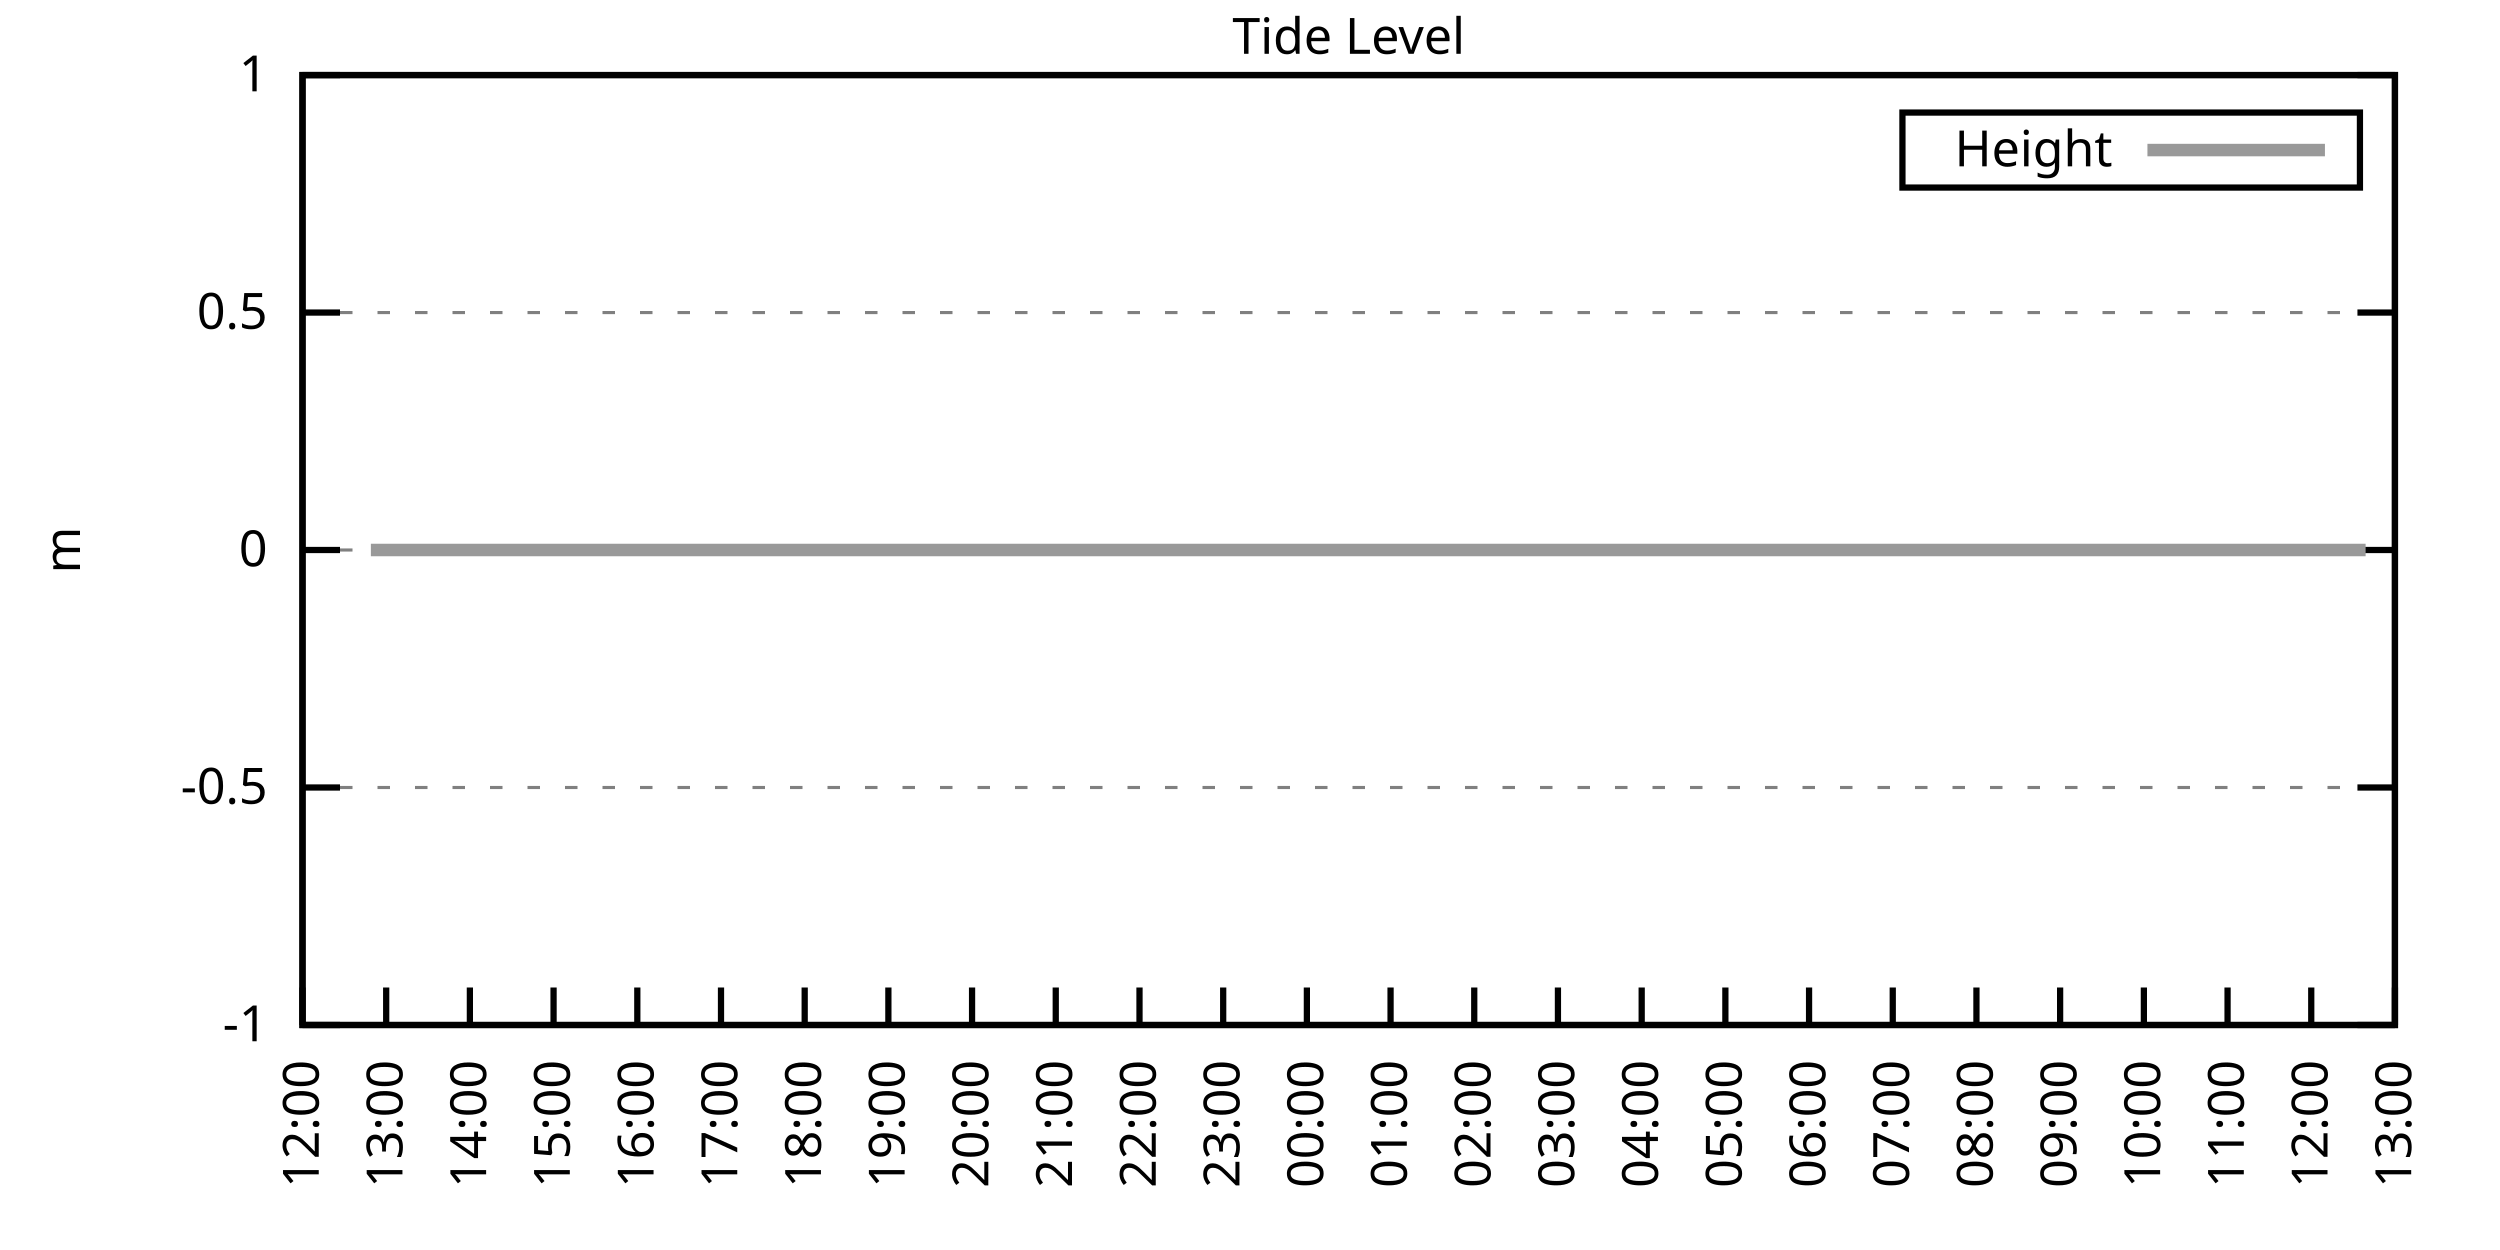
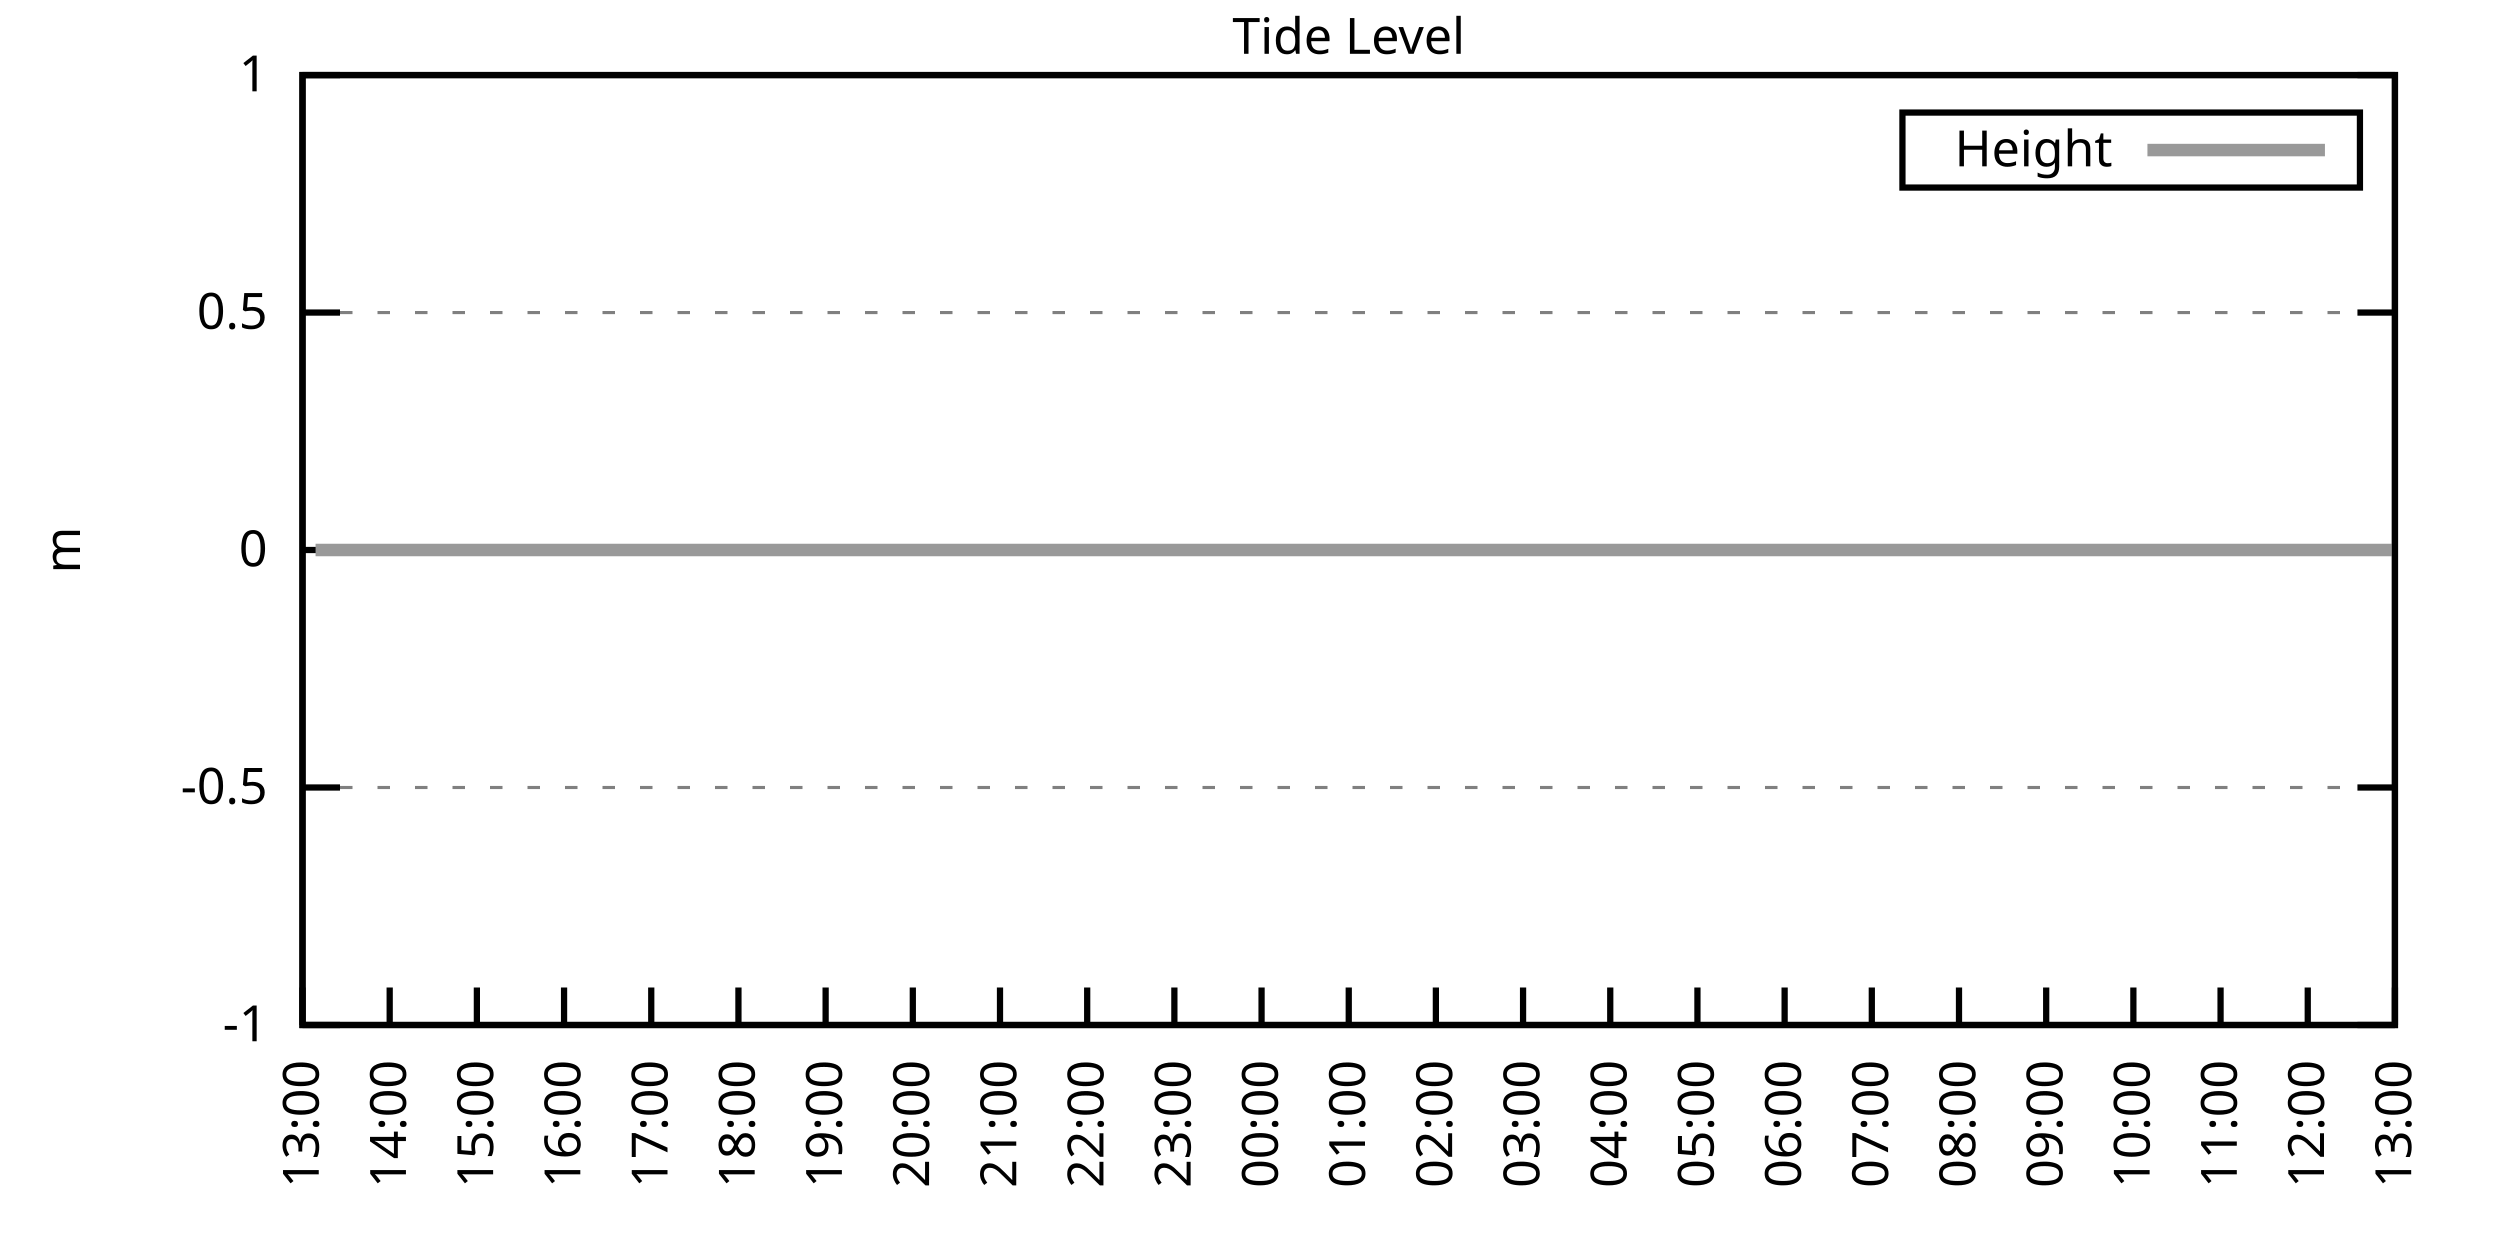
<svg xmlns="http://www.w3.org/2000/svg" xmlns:xlink="http://www.w3.org/1999/xlink" width="400" height="200" viewBox="0 0 400 200">
  <g id="gnuplot_canvas">
    <rect x="0" y="0" width="400" height="200" fill="none" />
    <defs>
      <circle id="gpDot" r="0.5" stroke-width="0.5" stroke="currentColor" />
      <path id="gpPt0" stroke-width="0.333" stroke="currentColor" d="M-1,0 h2 M0,-1 v2" />
      <path id="gpPt1" stroke-width="0.333" stroke="currentColor" d="M-1,-1 L1,1 M1,-1 L-1,1" />
      <path id="gpPt2" stroke-width="0.333" stroke="currentColor" d="M-1,0 L1,0 M0,-1 L0,1 M-1,-1 L1,1 M-1,1 L1,-1" />
      <rect id="gpPt3" stroke-width="0.333" stroke="currentColor" x="-1" y="-1" width="2" height="2" />
      <rect id="gpPt4" stroke-width="0.333" stroke="currentColor" fill="currentColor" x="-1" y="-1" width="2" height="2" />
      <circle id="gpPt5" stroke-width="0.333" stroke="currentColor" cx="0" cy="0" r="1" />
      <use xlink:href="#gpPt5" id="gpPt6" fill="currentColor" stroke="none" />
      <path id="gpPt7" stroke-width="0.333" stroke="currentColor" d="M0,-1.33 L-1.33,0.67 L1.33,0.67 z" />
      <use xlink:href="#gpPt7" id="gpPt8" fill="currentColor" stroke="none" />
      <use xlink:href="#gpPt7" id="gpPt9" stroke="currentColor" transform="rotate(180)" />
      <use xlink:href="#gpPt9" id="gpPt10" fill="currentColor" stroke="none" />
      <use xlink:href="#gpPt3" id="gpPt11" stroke="currentColor" transform="rotate(45)" />
      <use xlink:href="#gpPt11" id="gpPt12" fill="currentColor" stroke="none" />
      <path id="gpPt13" stroke-width="0.333" stroke="currentColor" d="M0,1.330 L1.265,0.411 L0.782,-1.067 L-0.782,-1.076 L-1.265,0.411 z" />
      <use xlink:href="#gpPt13" id="gpPt14" fill="currentColor" stroke="none" />
      <filter id="textbox" filterUnits="objectBoundingBox" x="0" y="0" height="1" width="1">
        <feFlood flood-color="white" flood-opacity="1" result="bgnd" />
        <feComposite in="SourceGraphic" in2="bgnd" operator="atop" />
      </filter>
      <filter id="greybox" filterUnits="objectBoundingBox" x="0" y="0" height="1" width="1">
        <feFlood flood-color="lightgrey" flood-opacity="1" result="grey" />
        <feComposite in="SourceGraphic" in2="grey" operator="atop" />
      </filter>
    </defs>
    <g fill="none" color="white" stroke="currentColor" stroke-width="1.00" stroke-linecap="butt" stroke-linejoin="miter">
</g>
    <g fill="none" color="black" stroke="currentColor" stroke-width="1.00" stroke-linecap="butt" stroke-linejoin="miter">
      <g stroke="none" shape-rendering="crispEdges">
        <polygon fill="rgb(255, 255, 255)" points="48.40,164.00 383.18,164.00 383.18,12.02 48.40,12.02 " />
      </g>
    </g>
    <g fill="none" color="black" stroke="currentColor" stroke-width="1.00" stroke-linecap="butt" stroke-linejoin="miter">
</g>
    <g fill="none" color="black" stroke="black" stroke-width="0.50" stroke-linecap="butt" stroke-linejoin="miter">
</g>
    <g fill="none" color="gray" stroke="currentColor" stroke-width="0.50" stroke-linecap="butt" stroke-linejoin="miter">
      <path stroke="gray" stroke-dasharray="2,4" class="gridline" d="M48.40,164.00 L383.19,164.00  " />
    </g>
    <g fill="none" color="gray" stroke="gray" stroke-width="1.00" stroke-linecap="butt" stroke-linejoin="miter">
</g>
    <g fill="none" color="black" stroke="currentColor" stroke-width="1.00" stroke-linecap="butt" stroke-linejoin="miter">
      <path stroke="black" d="M48.40,164.00 L54.40,164.00 M383.19,164.00 L377.19,164.00  " />
      <g transform="translate(42.80,166.60)" stroke="none" fill="black" font-family="Sans" font-size="8.00" text-anchor="end">
        <text>
          <tspan font-family="Sans">-1</tspan>
        </text>
      </g>
    </g>
    <g fill="none" color="black" stroke="currentColor" stroke-width="1.00" stroke-linecap="butt" stroke-linejoin="miter">
</g>
    <g fill="none" color="black" stroke="black" stroke-width="0.50" stroke-linecap="butt" stroke-linejoin="miter">
</g>
    <g fill="none" color="gray" stroke="currentColor" stroke-width="0.50" stroke-linecap="butt" stroke-linejoin="miter">
      <path stroke="gray" stroke-dasharray="2,4" class="gridline" d="M48.40,126.00 L383.19,126.00  " />
    </g>
    <g fill="none" color="gray" stroke="gray" stroke-width="1.00" stroke-linecap="butt" stroke-linejoin="miter">
</g>
    <g fill="none" color="black" stroke="currentColor" stroke-width="1.00" stroke-linecap="butt" stroke-linejoin="miter">
      <path stroke="black" d="M48.40,126.00 L54.40,126.00 M383.19,126.00 L377.19,126.00  " />
      <g transform="translate(42.80,128.60)" stroke="none" fill="black" font-family="Sans" font-size="8.00" text-anchor="end">
        <text>
          <tspan font-family="Sans">-0.5</tspan>
        </text>
      </g>
    </g>
    <g fill="none" color="black" stroke="currentColor" stroke-width="1.00" stroke-linecap="butt" stroke-linejoin="miter">
</g>
    <g fill="none" color="black" stroke="black" stroke-width="0.50" stroke-linecap="butt" stroke-linejoin="miter">
</g>
    <g fill="none" color="gray" stroke="currentColor" stroke-width="0.50" stroke-linecap="butt" stroke-linejoin="miter">
      <path stroke="gray" stroke-dasharray="2,4" class="gridline" d="M48.40,88.00 L383.19,88.00  " />
    </g>
    <g fill="none" color="gray" stroke="gray" stroke-width="1.00" stroke-linecap="butt" stroke-linejoin="miter">
</g>
    <g fill="none" color="black" stroke="currentColor" stroke-width="1.00" stroke-linecap="butt" stroke-linejoin="miter">
      <path stroke="black" d="M48.40,88.00 L54.40,88.00 M383.19,88.00 L377.19,88.00  " />
      <g transform="translate(42.80,90.60)" stroke="none" fill="black" font-family="Sans" font-size="8.00" text-anchor="end">
        <text>
          <tspan font-family="Sans"> 0</tspan>
        </text>
      </g>
    </g>
    <g fill="none" color="black" stroke="currentColor" stroke-width="1.00" stroke-linecap="butt" stroke-linejoin="miter">
</g>
    <g fill="none" color="black" stroke="black" stroke-width="0.50" stroke-linecap="butt" stroke-linejoin="miter">
</g>
    <g fill="none" color="gray" stroke="currentColor" stroke-width="0.50" stroke-linecap="butt" stroke-linejoin="miter">
      <path stroke="gray" stroke-dasharray="2,4" class="gridline" d="M48.40,50.01 L383.19,50.01  " />
    </g>
    <g fill="none" color="gray" stroke="gray" stroke-width="1.00" stroke-linecap="butt" stroke-linejoin="miter">
</g>
    <g fill="none" color="black" stroke="currentColor" stroke-width="1.00" stroke-linecap="butt" stroke-linejoin="miter">
      <path stroke="black" d="M48.40,50.01 L54.40,50.01 M383.19,50.01 L377.19,50.01  " />
      <g transform="translate(42.80,52.61)" stroke="none" fill="black" font-family="Sans" font-size="8.00" text-anchor="end">
        <text>
          <tspan font-family="Sans"> 0.5</tspan>
        </text>
      </g>
    </g>
    <g fill="none" color="black" stroke="currentColor" stroke-width="1.00" stroke-linecap="butt" stroke-linejoin="miter">
</g>
    <g fill="none" color="black" stroke="black" stroke-width="0.50" stroke-linecap="butt" stroke-linejoin="miter">
</g>
    <g fill="none" color="gray" stroke="currentColor" stroke-width="0.50" stroke-linecap="butt" stroke-linejoin="miter">
      <path stroke="gray" stroke-dasharray="2,4" class="gridline" d="M48.40,12.01 L383.19,12.01  " />
    </g>
    <g fill="none" color="gray" stroke="gray" stroke-width="1.00" stroke-linecap="butt" stroke-linejoin="miter">
</g>
    <g fill="none" color="black" stroke="currentColor" stroke-width="1.00" stroke-linecap="butt" stroke-linejoin="miter">
      <path stroke="black" d="M48.40,12.01 L54.40,12.01 M383.19,12.01 L377.19,12.01  " />
      <g transform="translate(42.80,14.61)" stroke="none" fill="black" font-family="Sans" font-size="8.00" text-anchor="end">
        <text>
          <tspan font-family="Sans"> 1</tspan>
        </text>
      </g>
    </g>
    <g fill="none" color="black" stroke="currentColor" stroke-width="1.00" stroke-linecap="butt" stroke-linejoin="miter">
      <path stroke="black" d="M48.40,164.00 L48.40,158.00  " />
      <g transform="translate(51.00,169.60) rotate(270.00)" stroke="none" fill="black" font-family="Sans" font-size="8.00" text-anchor="end">
        <text>
-           <tspan font-family="Sans">12:00</tspan>
-         </text>
-       </g>
-     </g>
-     <g fill="none" color="black" stroke="currentColor" stroke-width="1.00" stroke-linecap="butt" stroke-linejoin="miter">
-       <path stroke="black" d="M61.79,164.00 L61.79,158.00  " />
-       <g transform="translate(64.39,169.60) rotate(270.00)" stroke="none" fill="black" font-family="Sans" font-size="8.00" text-anchor="end">
-         <text>
          <tspan font-family="Sans">13:00</tspan>
        </text>
      </g>
    </g>
    <g fill="none" color="black" stroke="currentColor" stroke-width="1.00" stroke-linecap="butt" stroke-linejoin="miter">
-       <path stroke="black" d="M75.18,164.00 L75.18,158.00  " />
-       <g transform="translate(77.78,169.60) rotate(270.00)" stroke="none" fill="black" font-family="Sans" font-size="8.00" text-anchor="end">
+       <path stroke="black" d="M62.35,164.00 L62.35,158.00  " />
+       <g transform="translate(64.95,169.60) rotate(270.00)" stroke="none" fill="black" font-family="Sans" font-size="8.00" text-anchor="end">
        <text>
          <tspan font-family="Sans">14:00</tspan>
        </text>
      </g>
    </g>
    <g fill="none" color="black" stroke="currentColor" stroke-width="1.00" stroke-linecap="butt" stroke-linejoin="miter">
-       <path stroke="black" d="M88.57,164.00 L88.57,158.00  " />
-       <g transform="translate(91.17,169.60) rotate(270.00)" stroke="none" fill="black" font-family="Sans" font-size="8.00" text-anchor="end">
+       <path stroke="black" d="M76.30,164.00 L76.30,158.00  " />
+       <g transform="translate(78.90,169.60) rotate(270.00)" stroke="none" fill="black" font-family="Sans" font-size="8.00" text-anchor="end">
        <text>
          <tspan font-family="Sans">15:00</tspan>
        </text>
      </g>
    </g>
    <g fill="none" color="black" stroke="currentColor" stroke-width="1.00" stroke-linecap="butt" stroke-linejoin="miter">
-       <path stroke="black" d="M101.97,164.00 L101.97,158.00  " />
-       <g transform="translate(104.57,169.60) rotate(270.00)" stroke="none" fill="black" font-family="Sans" font-size="8.00" text-anchor="end">
+       <path stroke="black" d="M90.25,164.00 L90.25,158.00  " />
+       <g transform="translate(92.85,169.60) rotate(270.00)" stroke="none" fill="black" font-family="Sans" font-size="8.00" text-anchor="end">
        <text>
          <tspan font-family="Sans">16:00</tspan>
        </text>
      </g>
    </g>
    <g fill="none" color="black" stroke="currentColor" stroke-width="1.00" stroke-linecap="butt" stroke-linejoin="miter">
-       <path stroke="black" d="M115.36,164.00 L115.36,158.00  " />
-       <g transform="translate(117.96,169.60) rotate(270.00)" stroke="none" fill="black" font-family="Sans" font-size="8.00" text-anchor="end">
+       <path stroke="black" d="M104.20,164.00 L104.20,158.00  " />
+       <g transform="translate(106.80,169.60) rotate(270.00)" stroke="none" fill="black" font-family="Sans" font-size="8.00" text-anchor="end">
        <text>
          <tspan font-family="Sans">17:00</tspan>
        </text>
      </g>
    </g>
    <g fill="none" color="black" stroke="currentColor" stroke-width="1.00" stroke-linecap="butt" stroke-linejoin="miter">
-       <path stroke="black" d="M128.75,164.00 L128.75,158.00  " />
-       <g transform="translate(131.35,169.60) rotate(270.00)" stroke="none" fill="black" font-family="Sans" font-size="8.00" text-anchor="end">
+       <path stroke="black" d="M118.15,164.00 L118.15,158.00  " />
+       <g transform="translate(120.75,169.60) rotate(270.00)" stroke="none" fill="black" font-family="Sans" font-size="8.00" text-anchor="end">
        <text>
          <tspan font-family="Sans">18:00</tspan>
        </text>
      </g>
    </g>
    <g fill="none" color="black" stroke="currentColor" stroke-width="1.00" stroke-linecap="butt" stroke-linejoin="miter">
-       <path stroke="black" d="M142.14,164.00 L142.14,158.00  " />
-       <g transform="translate(144.74,169.60) rotate(270.00)" stroke="none" fill="black" font-family="Sans" font-size="8.00" text-anchor="end">
+       <path stroke="black" d="M132.10,164.00 L132.10,158.00  " />
+       <g transform="translate(134.70,169.60) rotate(270.00)" stroke="none" fill="black" font-family="Sans" font-size="8.00" text-anchor="end">
        <text>
          <tspan font-family="Sans">19:00</tspan>
        </text>
      </g>
    </g>
    <g fill="none" color="black" stroke="currentColor" stroke-width="1.00" stroke-linecap="butt" stroke-linejoin="miter">
-       <path stroke="black" d="M155.53,164.00 L155.53,158.00  " />
-       <g transform="translate(158.13,169.60) rotate(270.00)" stroke="none" fill="black" font-family="Sans" font-size="8.00" text-anchor="end">
+       <path stroke="black" d="M146.05,164.00 L146.05,158.00  " />
+       <g transform="translate(148.65,169.60) rotate(270.00)" stroke="none" fill="black" font-family="Sans" font-size="8.00" text-anchor="end">
        <text>
          <tspan font-family="Sans">20:00</tspan>
        </text>
      </g>
    </g>
    <g fill="none" color="black" stroke="currentColor" stroke-width="1.00" stroke-linecap="butt" stroke-linejoin="miter">
-       <path stroke="black" d="M168.92,164.00 L168.92,158.00  " />
-       <g transform="translate(171.52,169.60) rotate(270.00)" stroke="none" fill="black" font-family="Sans" font-size="8.00" text-anchor="end">
+       <path stroke="black" d="M160.00,164.00 L160.00,158.00  " />
+       <g transform="translate(162.60,169.60) rotate(270.00)" stroke="none" fill="black" font-family="Sans" font-size="8.00" text-anchor="end">
        <text>
          <tspan font-family="Sans">21:00</tspan>
        </text>
      </g>
    </g>
    <g fill="none" color="black" stroke="currentColor" stroke-width="1.00" stroke-linecap="butt" stroke-linejoin="miter">
-       <path stroke="black" d="M182.32,164.00 L182.32,158.00  " />
-       <g transform="translate(184.92,169.60) rotate(270.00)" stroke="none" fill="black" font-family="Sans" font-size="8.00" text-anchor="end">
+       <path stroke="black" d="M173.95,164.00 L173.95,158.00  " />
+       <g transform="translate(176.55,169.60) rotate(270.00)" stroke="none" fill="black" font-family="Sans" font-size="8.00" text-anchor="end">
        <text>
          <tspan font-family="Sans">22:00</tspan>
        </text>
      </g>
    </g>
    <g fill="none" color="black" stroke="currentColor" stroke-width="1.00" stroke-linecap="butt" stroke-linejoin="miter">
-       <path stroke="black" d="M195.71,164.00 L195.71,158.00  " />
-       <g transform="translate(198.31,169.60) rotate(270.00)" stroke="none" fill="black" font-family="Sans" font-size="8.00" text-anchor="end">
+       <path stroke="black" d="M187.90,164.00 L187.90,158.00  " />
+       <g transform="translate(190.50,169.60) rotate(270.00)" stroke="none" fill="black" font-family="Sans" font-size="8.00" text-anchor="end">
        <text>
          <tspan font-family="Sans">23:00</tspan>
        </text>
      </g>
    </g>
    <g fill="none" color="black" stroke="currentColor" stroke-width="1.00" stroke-linecap="butt" stroke-linejoin="miter">
-       <path stroke="black" d="M209.10,164.00 L209.10,158.00  " />
-       <g transform="translate(211.70,169.60) rotate(270.00)" stroke="none" fill="black" font-family="Sans" font-size="8.00" text-anchor="end">
+       <path stroke="black" d="M201.85,164.00 L201.85,158.00  " />
+       <g transform="translate(204.45,169.60) rotate(270.00)" stroke="none" fill="black" font-family="Sans" font-size="8.00" text-anchor="end">
        <text>
          <tspan font-family="Sans">00:00</tspan>
        </text>
      </g>
    </g>
    <g fill="none" color="black" stroke="currentColor" stroke-width="1.00" stroke-linecap="butt" stroke-linejoin="miter">
-       <path stroke="black" d="M222.49,164.00 L222.49,158.00  " />
-       <g transform="translate(225.09,169.60) rotate(270.00)" stroke="none" fill="black" font-family="Sans" font-size="8.00" text-anchor="end">
+       <path stroke="black" d="M215.80,164.00 L215.80,158.00  " />
+       <g transform="translate(218.40,169.60) rotate(270.00)" stroke="none" fill="black" font-family="Sans" font-size="8.00" text-anchor="end">
        <text>
          <tspan font-family="Sans">01:00</tspan>
        </text>
      </g>
    </g>
    <g fill="none" color="black" stroke="currentColor" stroke-width="1.00" stroke-linecap="butt" stroke-linejoin="miter">
-       <path stroke="black" d="M235.88,164.00 L235.88,158.00  " />
-       <g transform="translate(238.48,169.60) rotate(270.00)" stroke="none" fill="black" font-family="Sans" font-size="8.00" text-anchor="end">
+       <path stroke="black" d="M229.74,164.00 L229.74,158.00  " />
+       <g transform="translate(232.34,169.60) rotate(270.00)" stroke="none" fill="black" font-family="Sans" font-size="8.00" text-anchor="end">
        <text>
          <tspan font-family="Sans">02:00</tspan>
        </text>
      </g>
    </g>
    <g fill="none" color="black" stroke="currentColor" stroke-width="1.00" stroke-linecap="butt" stroke-linejoin="miter">
-       <path stroke="black" d="M249.27,164.00 L249.27,158.00  " />
-       <g transform="translate(251.87,169.60) rotate(270.00)" stroke="none" fill="black" font-family="Sans" font-size="8.00" text-anchor="end">
+       <path stroke="black" d="M243.69,164.00 L243.69,158.00  " />
+       <g transform="translate(246.29,169.60) rotate(270.00)" stroke="none" fill="black" font-family="Sans" font-size="8.00" text-anchor="end">
        <text>
          <tspan font-family="Sans">03:00</tspan>
        </text>
      </g>
    </g>
    <g fill="none" color="black" stroke="currentColor" stroke-width="1.00" stroke-linecap="butt" stroke-linejoin="miter">
-       <path stroke="black" d="M262.67,164.00 L262.67,158.00  " />
-       <g transform="translate(265.27,169.60) rotate(270.00)" stroke="none" fill="black" font-family="Sans" font-size="8.00" text-anchor="end">
+       <path stroke="black" d="M257.64,164.00 L257.64,158.00  " />
+       <g transform="translate(260.24,169.60) rotate(270.00)" stroke="none" fill="black" font-family="Sans" font-size="8.00" text-anchor="end">
        <text>
          <tspan font-family="Sans">04:00</tspan>
        </text>
      </g>
    </g>
    <g fill="none" color="black" stroke="currentColor" stroke-width="1.00" stroke-linecap="butt" stroke-linejoin="miter">
-       <path stroke="black" d="M276.06,164.00 L276.06,158.00  " />
-       <g transform="translate(278.66,169.60) rotate(270.00)" stroke="none" fill="black" font-family="Sans" font-size="8.00" text-anchor="end">
+       <path stroke="black" d="M271.59,164.00 L271.59,158.00  " />
+       <g transform="translate(274.19,169.60) rotate(270.00)" stroke="none" fill="black" font-family="Sans" font-size="8.00" text-anchor="end">
        <text>
          <tspan font-family="Sans">05:00</tspan>
        </text>
      </g>
    </g>
    <g fill="none" color="black" stroke="currentColor" stroke-width="1.00" stroke-linecap="butt" stroke-linejoin="miter">
-       <path stroke="black" d="M289.45,164.00 L289.45,158.00  " />
-       <g transform="translate(292.05,169.60) rotate(270.00)" stroke="none" fill="black" font-family="Sans" font-size="8.00" text-anchor="end">
+       <path stroke="black" d="M285.54,164.00 L285.54,158.00  " />
+       <g transform="translate(288.14,169.60) rotate(270.00)" stroke="none" fill="black" font-family="Sans" font-size="8.00" text-anchor="end">
        <text>
          <tspan font-family="Sans">06:00</tspan>
        </text>
      </g>
    </g>
    <g fill="none" color="black" stroke="currentColor" stroke-width="1.00" stroke-linecap="butt" stroke-linejoin="miter">
-       <path stroke="black" d="M302.84,164.00 L302.84,158.00  " />
-       <g transform="translate(305.44,169.60) rotate(270.00)" stroke="none" fill="black" font-family="Sans" font-size="8.00" text-anchor="end">
+       <path stroke="black" d="M299.49,164.00 L299.49,158.00  " />
+       <g transform="translate(302.09,169.60) rotate(270.00)" stroke="none" fill="black" font-family="Sans" font-size="8.00" text-anchor="end">
        <text>
          <tspan font-family="Sans">07:00</tspan>
        </text>
      </g>
    </g>
    <g fill="none" color="black" stroke="currentColor" stroke-width="1.00" stroke-linecap="butt" stroke-linejoin="miter">
-       <path stroke="black" d="M316.23,164.00 L316.23,158.00  " />
-       <g transform="translate(318.83,169.60) rotate(270.00)" stroke="none" fill="black" font-family="Sans" font-size="8.00" text-anchor="end">
+       <path stroke="black" d="M313.44,164.00 L313.44,158.00  " />
+       <g transform="translate(316.04,169.60) rotate(270.00)" stroke="none" fill="black" font-family="Sans" font-size="8.00" text-anchor="end">
        <text>
          <tspan font-family="Sans">08:00</tspan>
        </text>
      </g>
    </g>
    <g fill="none" color="black" stroke="currentColor" stroke-width="1.00" stroke-linecap="butt" stroke-linejoin="miter">
-       <path stroke="black" d="M329.62,164.00 L329.62,158.00  " />
-       <g transform="translate(332.22,169.60) rotate(270.00)" stroke="none" fill="black" font-family="Sans" font-size="8.00" text-anchor="end">
+       <path stroke="black" d="M327.39,164.00 L327.39,158.00  " />
+       <g transform="translate(329.99,169.60) rotate(270.00)" stroke="none" fill="black" font-family="Sans" font-size="8.00" text-anchor="end">
        <text>
          <tspan font-family="Sans">09:00</tspan>
        </text>
      </g>
    </g>
    <g fill="none" color="black" stroke="currentColor" stroke-width="1.00" stroke-linecap="butt" stroke-linejoin="miter">
-       <path stroke="black" d="M343.02,164.00 L343.02,158.00  " />
-       <g transform="translate(345.62,169.60) rotate(270.00)" stroke="none" fill="black" font-family="Sans" font-size="8.00" text-anchor="end">
+       <path stroke="black" d="M341.34,164.00 L341.34,158.00  " />
+       <g transform="translate(343.94,169.60) rotate(270.00)" stroke="none" fill="black" font-family="Sans" font-size="8.00" text-anchor="end">
        <text>
          <tspan font-family="Sans">10:00</tspan>
        </text>
      </g>
    </g>
    <g fill="none" color="black" stroke="currentColor" stroke-width="1.00" stroke-linecap="butt" stroke-linejoin="miter">
-       <path stroke="black" d="M356.41,164.00 L356.41,158.00  " />
-       <g transform="translate(359.01,169.60) rotate(270.00)" stroke="none" fill="black" font-family="Sans" font-size="8.00" text-anchor="end">
+       <path stroke="black" d="M355.29,164.00 L355.29,158.00  " />
+       <g transform="translate(357.89,169.60) rotate(270.00)" stroke="none" fill="black" font-family="Sans" font-size="8.00" text-anchor="end">
        <text>
          <tspan font-family="Sans">11:00</tspan>
        </text>
      </g>
    </g>
    <g fill="none" color="black" stroke="currentColor" stroke-width="1.00" stroke-linecap="butt" stroke-linejoin="miter">
-       <path stroke="black" d="M369.80,164.00 L369.80,158.00  " />
-       <g transform="translate(372.40,169.60) rotate(270.00)" stroke="none" fill="black" font-family="Sans" font-size="8.00" text-anchor="end">
+       <path stroke="black" d="M369.24,164.00 L369.24,158.00  " />
+       <g transform="translate(371.84,169.60) rotate(270.00)" stroke="none" fill="black" font-family="Sans" font-size="8.00" text-anchor="end">
        <text>
          <tspan font-family="Sans">12:00</tspan>
        </text>
      </g>
    </g>
    <g fill="none" color="black" stroke="currentColor" stroke-width="1.00" stroke-linecap="butt" stroke-linejoin="miter">
      <path stroke="black" d="M383.19,164.00 L383.19,158.00  " />
      <g transform="translate(385.79,169.60) rotate(270.00)" stroke="none" fill="black" font-family="Sans" font-size="8.00" text-anchor="end">
        <text>
          <tspan font-family="Sans">13:00</tspan>
        </text>
      </g>
    </g>
    <g fill="none" color="black" stroke="currentColor" stroke-width="1.00" stroke-linecap="butt" stroke-linejoin="miter">
</g>
    <g fill="none" color="black" stroke="currentColor" stroke-width="1.00" stroke-linecap="butt" stroke-linejoin="miter">
      <path stroke="black" d="M48.40,12.01 L48.40,164.00 L383.19,164.00 L383.19,12.01 L48.40,12.01 Z  " />
    </g>
    <g fill="none" color="black" stroke="currentColor" stroke-width="1.00" stroke-linecap="butt" stroke-linejoin="miter">
</g>
    <g fill="none" color="black" stroke="currentColor" stroke-width="1.00" stroke-linecap="butt" stroke-linejoin="miter">
      <path stroke="black" d="M304.39,30.01 L304.39,18.01 L377.59,18.01 L377.59,30.01 L304.39,30.01 Z  " />
    </g>
    <g id="Tide_level_plot_1">
      <g fill="none" color="white" stroke="black" stroke-width="2.00" stroke-linecap="butt" stroke-linejoin="miter">
</g>
      <g fill="none" color="black" stroke="currentColor" stroke-width="2.00" stroke-linecap="butt" stroke-linejoin="miter">
        <g transform="translate(337.99,26.61)" stroke="none" fill="black" font-family="Sans" font-size="8.00" text-anchor="end">
          <text>
            <tspan font-family="Sans">Height</tspan>
          </text>
        </g>
      </g>
      <g fill="none" color="black" stroke="currentColor" stroke-width="2.00" stroke-linecap="butt" stroke-linejoin="miter">
-         <path stroke="rgb(153, 153, 153)" d="M343.59,24.01 L371.99,24.01 M59.34,88.00 L61.35,88.00 L63.80,88.00 L66.03,88.00 L68.04,88.00 L70.50,88.00   L74.74,88.00 L76.97,88.00 L79.42,88.00 L81.43,88.00 L83.66,88.00 L85.90,88.00 L88.13,88.00 L90.58,88.00   L92.59,88.00 L94.82,88.00 L97.28,88.00 L99.29,88.00 L101.52,88.00 L103.75,88.00 L105.98,88.00 L108.22,88.00   L110.22,88.00 L112.68,88.00 L115.13,88.00 L117.37,88.00 L119.38,88.00 L121.83,88.00 L123.84,88.00 L126.07,88.00   L128.53,88.00 L130.54,88.00 L132.99,88.00 L135.22,88.00 L137.23,88.00 L139.69,88.00 L141.92,88.00 L144.15,88.00   L146.16,88.00 L148.39,88.00 L150.62,88.00 L153.08,88.00 L155.09,88.00 L157.54,88.00 L159.55,88.00 L162.01,88.00   L163.79,88.00 L166.25,88.00 L168.70,88.00 L170.71,88.00 L172.72,88.00 L175.40,88.00 L177.41,88.00 L179.64,88.00   L181.87,88.00 L184.10,88.00 L186.11,88.00 L188.57,88.00 L190.80,88.00 L193.03,88.00 L197.49,88.00 L199.50,88.00   L201.96,88.00 L204.41,88.00 L206.42,88.00 L208.88,88.00 L211.11,88.00 L213.12,88.00 L215.57,88.00 L217.58,88.00   L219.59,88.00 L221.82,88.00 L224.28,88.00 L226.51,88.00 L228.52,88.00 L231.20,88.00 L233.20,88.00 L235.66,88.00   L237.89,88.00 L239.90,88.00 L242.13,88.00 L244.59,88.00 L246.60,88.00 L248.83,88.00 L251.28,88.00 L253.29,88.00   L255.52,88.00 L257.76,88.00 L260.21,88.00 L262.22,88.00 L264.67,88.00 L266.46,88.00 L269.14,88.00 L271.37,88.00   L273.38,88.00 L275.61,88.00 L278.07,88.00 L280.30,88.00 L282.31,88.00 L284.54,88.00 L286.55,88.00 L289.00,88.00   L291.01,88.00 L293.69,88.00 L295.70,88.00 L297.93,88.00 L299.94,88.00 L302.39,88.00 L304.63,88.00 L306.86,88.00   L309.09,88.00 L311.32,88.00 L313.55,88.00 L315.79,88.00 L318.24,88.00 L320.03,88.00 L322.70,88.00 L324.71,88.00   L326.72,88.00 L329.18,88.00 L331.41,88.00 L333.86,88.00 L335.65,88.00 L338.10,88.00 L340.56,88.00 L342.57,88.00   L344.80,88.00 L347.26,88.00 L349.26,88.00 L351.27,88.00 L353.95,88.00 L355.96,88.00 L358.42,88.00 L360.42,88.00   L362.88,88.00 L364.89,88.00 L367.34,88.00 L369.35,88.00 L371.81,88.00 L373.82,88.00 L376.05,88.00 L378.50,88.00    " />
+         <path stroke="rgb(153, 153, 153)" d="M343.59,24.01 L371.99,24.01 M50.49,88.00 L52.82,88.00 L54.91,88.00 L57.47,88.00 L61.88,88.00 L64.21,88.00   L66.77,88.00 L68.86,88.00 L71.18,88.00 L73.51,88.00 L75.83,88.00 L78.39,88.00 L80.48,88.00 L82.81,88.00   L85.37,88.00 L87.46,88.00 L89.78,88.00 L92.11,88.00 L94.43,88.00 L96.76,88.00 L98.85,88.00 L101.41,88.00   L103.97,88.00 L106.29,88.00 L108.38,88.00 L110.94,88.00 L113.03,88.00 L115.36,88.00 L117.92,88.00 L120.01,88.00   L122.57,88.00 L124.89,88.00 L126.98,88.00 L129.54,88.00 L131.87,88.00 L134.19,88.00 L136.28,88.00 L138.61,88.00   L140.93,88.00 L143.49,88.00 L145.58,88.00 L148.14,88.00 L150.23,88.00 L152.79,88.00 L154.65,88.00 L157.21,88.00   L159.76,88.00 L161.86,88.00 L163.95,88.00 L166.74,88.00 L168.83,88.00 L171.16,88.00 L173.48,88.00 L175.81,88.00   L177.90,88.00 L180.46,88.00 L182.78,88.00 L185.11,88.00 L189.76,88.00 L191.85,88.00 L194.41,88.00 L196.96,88.00   L199.06,88.00 L201.61,88.00 L203.94,88.00 L206.03,88.00 L208.59,88.00 L210.68,88.00 L212.77,88.00 L215.10,88.00   L217.65,88.00 L219.98,88.00 L222.07,88.00 L224.86,88.00 L226.95,88.00 L229.51,88.00 L231.84,88.00 L233.93,88.00   L236.25,88.00 L238.81,88.00 L240.90,88.00 L243.23,88.00 L245.79,88.00 L247.88,88.00 L250.20,88.00 L252.53,88.00   L255.09,88.00 L257.18,88.00 L259.74,88.00 L261.60,88.00 L264.39,88.00 L266.71,88.00 L268.80,88.00 L271.13,88.00   L273.69,88.00 L276.01,88.00 L278.10,88.00 L280.43,88.00 L282.52,88.00 L285.08,88.00 L287.17,88.00 L289.96,88.00   L292.05,88.00 L294.38,88.00 L296.47,88.00 L299.03,88.00 L301.35,88.00 L303.68,88.00 L306.00,88.00 L308.33,88.00   L310.65,88.00 L312.98,88.00 L315.53,88.00 L317.39,88.00 L320.18,88.00 L322.28,88.00 L324.37,88.00 L326.93,88.00   L329.25,88.00 L331.81,88.00 L333.67,88.00 L336.23,88.00 L338.78,88.00 L340.88,88.00 L343.20,88.00 L345.76,88.00   L347.85,88.00 L349.94,88.00 L352.73,88.00 L354.83,88.00 L357.38,88.00 L359.48,88.00 L362.03,88.00 L364.13,88.00   L366.68,88.00 L368.78,88.00 L371.33,88.00 L373.43,88.00 L375.75,88.00 L378.31,88.00 L380.40,88.00 L382.73,88.00    " />
      </g>
    </g>
    <g fill="none" color="black" stroke="currentColor" stroke-width="2.00" stroke-linecap="butt" stroke-linejoin="miter">
</g>
    <g fill="none" color="black" stroke="black" stroke-width="1.00" stroke-linecap="butt" stroke-linejoin="miter">
</g>
    <g fill="none" color="black" stroke="currentColor" stroke-width="1.00" stroke-linecap="butt" stroke-linejoin="miter">
      <path stroke="black" d="M48.40,12.01 L48.40,164.00 L383.19,164.00 L383.19,12.01 L48.40,12.01 Z  " />
      <g transform="translate(12.80,88.01) rotate(270.00)" stroke="none" fill="black" font-family="Sans" font-size="8.00" text-anchor="middle">
        <text>
          <tspan font-family="Sans">m</tspan>
        </text>
      </g>
    </g>
    <g fill="none" color="black" stroke="currentColor" stroke-width="1.00" stroke-linecap="butt" stroke-linejoin="miter">
</g>
    <g fill="none" color="black" stroke="currentColor" stroke-width="1.00" stroke-linecap="butt" stroke-linejoin="miter">
      <g transform="translate(215.79,8.61)" stroke="none" fill="black" font-family="Sans" font-size="8.00" text-anchor="middle">
        <text>
          <tspan font-family="Sans">Tide Level</tspan>
        </text>
      </g>
    </g>
    <g fill="none" color="black" stroke="currentColor" stroke-width="1.00" stroke-linecap="butt" stroke-linejoin="miter">
</g>
  </g>
</svg>
